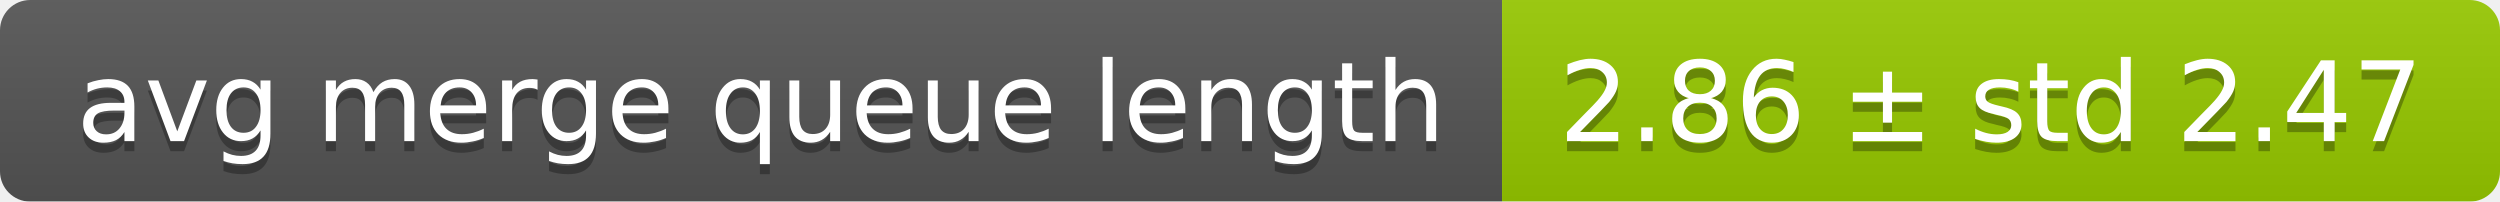
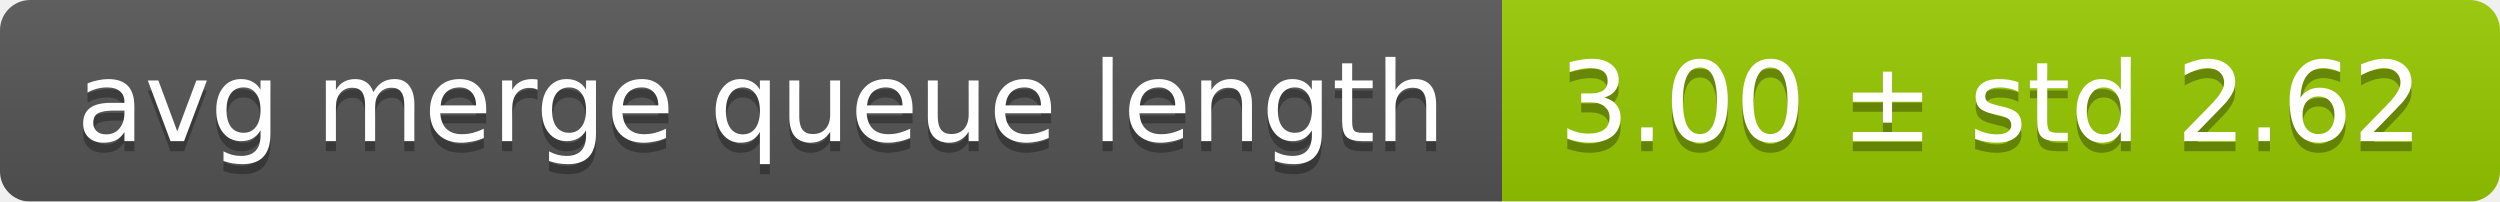
<svg xmlns="http://www.w3.org/2000/svg" width="248" height="20">
  <linearGradient id="smooth" x2="0" y2="100%">
    <stop offset="0" stop-color="#bbb" stop-opacity=".1" />
    <stop offset="1" stop-opacity=".1" />
  </linearGradient>
  <mask id="round">
    <rect width="248" height="20" rx="3" fill="#fff" />
  </mask>
  <g mask="url(#round)">
    <rect width="149" height="20" fill="#555" />
    <rect x="149" width="99" height="20" fill="#97ca00" />
    <rect width="248" height="20" fill="url(#smooth)" />
  </g>
  <g fill="#fff" text-anchor="middle" font-family="DejaVu Sans,Verdana,Geneva,sans-serif" font-size="11">
    <text x="75.5" y="15" fill="#010101" fill-opacity=".3">avg merge queue length</text>
    <text x="75.5" y="14">avg merge queue length</text>
-     <text x="197.5" y="15" fill="#010101" fill-opacity=".3">2.86 ± std 2.47</text>
-     <text x="197.5" y="14">2.86 ± std 2.47</text>
+     <text x="197.5" y="15" fill="#010101" fill-opacity=".3">3.00 ± std 2.62</text>
+     <text x="197.5" y="14">3.00 ± std 2.62</text>
  </g>
</svg>
